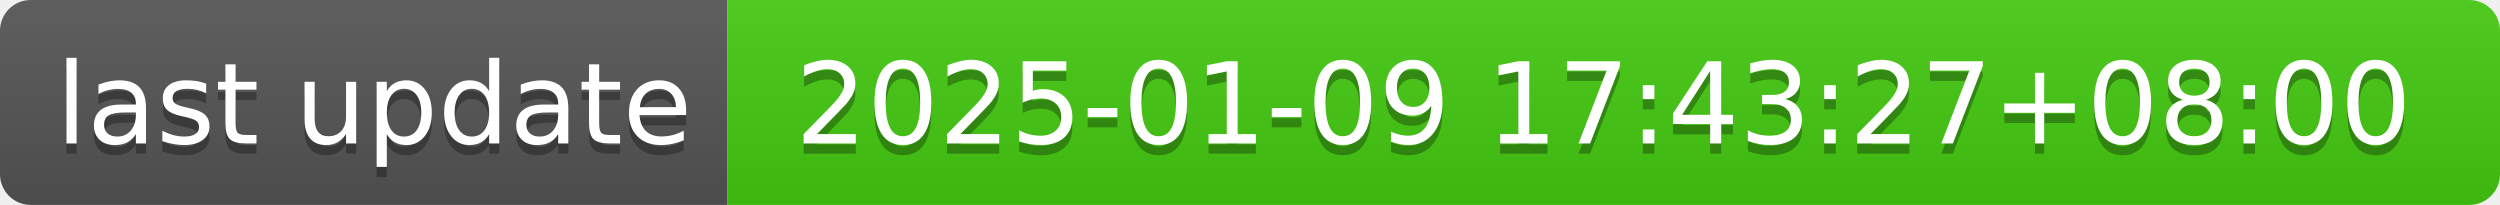
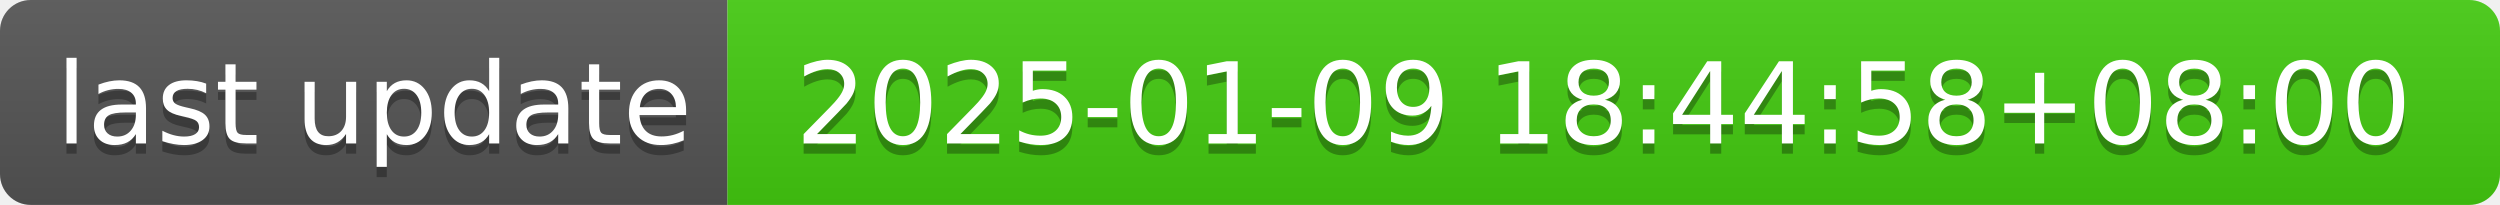
- <svg xmlns="http://www.w3.org/2000/svg" width="244" height="20" role="img" aria-label="last update: 2025-01-09 17:43:27+08:00">
+ <svg xmlns="http://www.w3.org/2000/svg" width="244" height="20" role="img" aria-label="last update: 2025-01-09 18:44:58+08:00">
  <linearGradient id="s" x2="0" y2="100%">
    <stop offset="0" stop-color="#bbb" stop-opacity=".1" />
    <stop offset="1" stop-opacity=".1" />
  </linearGradient>
  <clipPath id="r">
    <rect width="244" height="20" rx="3" fill="#fff" />
  </clipPath>
  <g clip-path="url(#r)">
    <rect width="71" height="20" fill="#555" />
    <rect x="71" width="173" height="20" fill="#4c1" />
    <rect width="244" height="20" fill="url(#s)" />
  </g>
  <g fill="#fff" text-anchor="middle" font-family="Verdana,Geneva,DejaVu Sans,sans-serif" text-rendering="geometricPrecision" font-size="110">
    <text aria-hidden="true" x="365" y="150" fill="#010101" fill-opacity=".3" transform="scale(.1)" textLength="610">last update</text>
    <text x="365" y="140" transform="scale(.1)" fill="#fff" textLength="610">last update</text>
-     <text aria-hidden="true" x="1565" y="150" fill="#010101" fill-opacity=".3" transform="scale(.1)" textLength="1630">2025-01-09 17:43:27+08:00</text>
-     <text x="1565" y="140" transform="scale(.1)" fill="#fff" textLength="1630">2025-01-09 17:43:27+08:00</text>
+     <text aria-hidden="true" x="1565" y="150" fill="#010101" fill-opacity=".3" transform="scale(.1)" textLength="1630">2025-01-09 18:44:58+08:00</text>
+     <text x="1565" y="140" transform="scale(.1)" fill="#fff" textLength="1630">2025-01-09 18:44:58+08:00</text>
  </g>
</svg>
